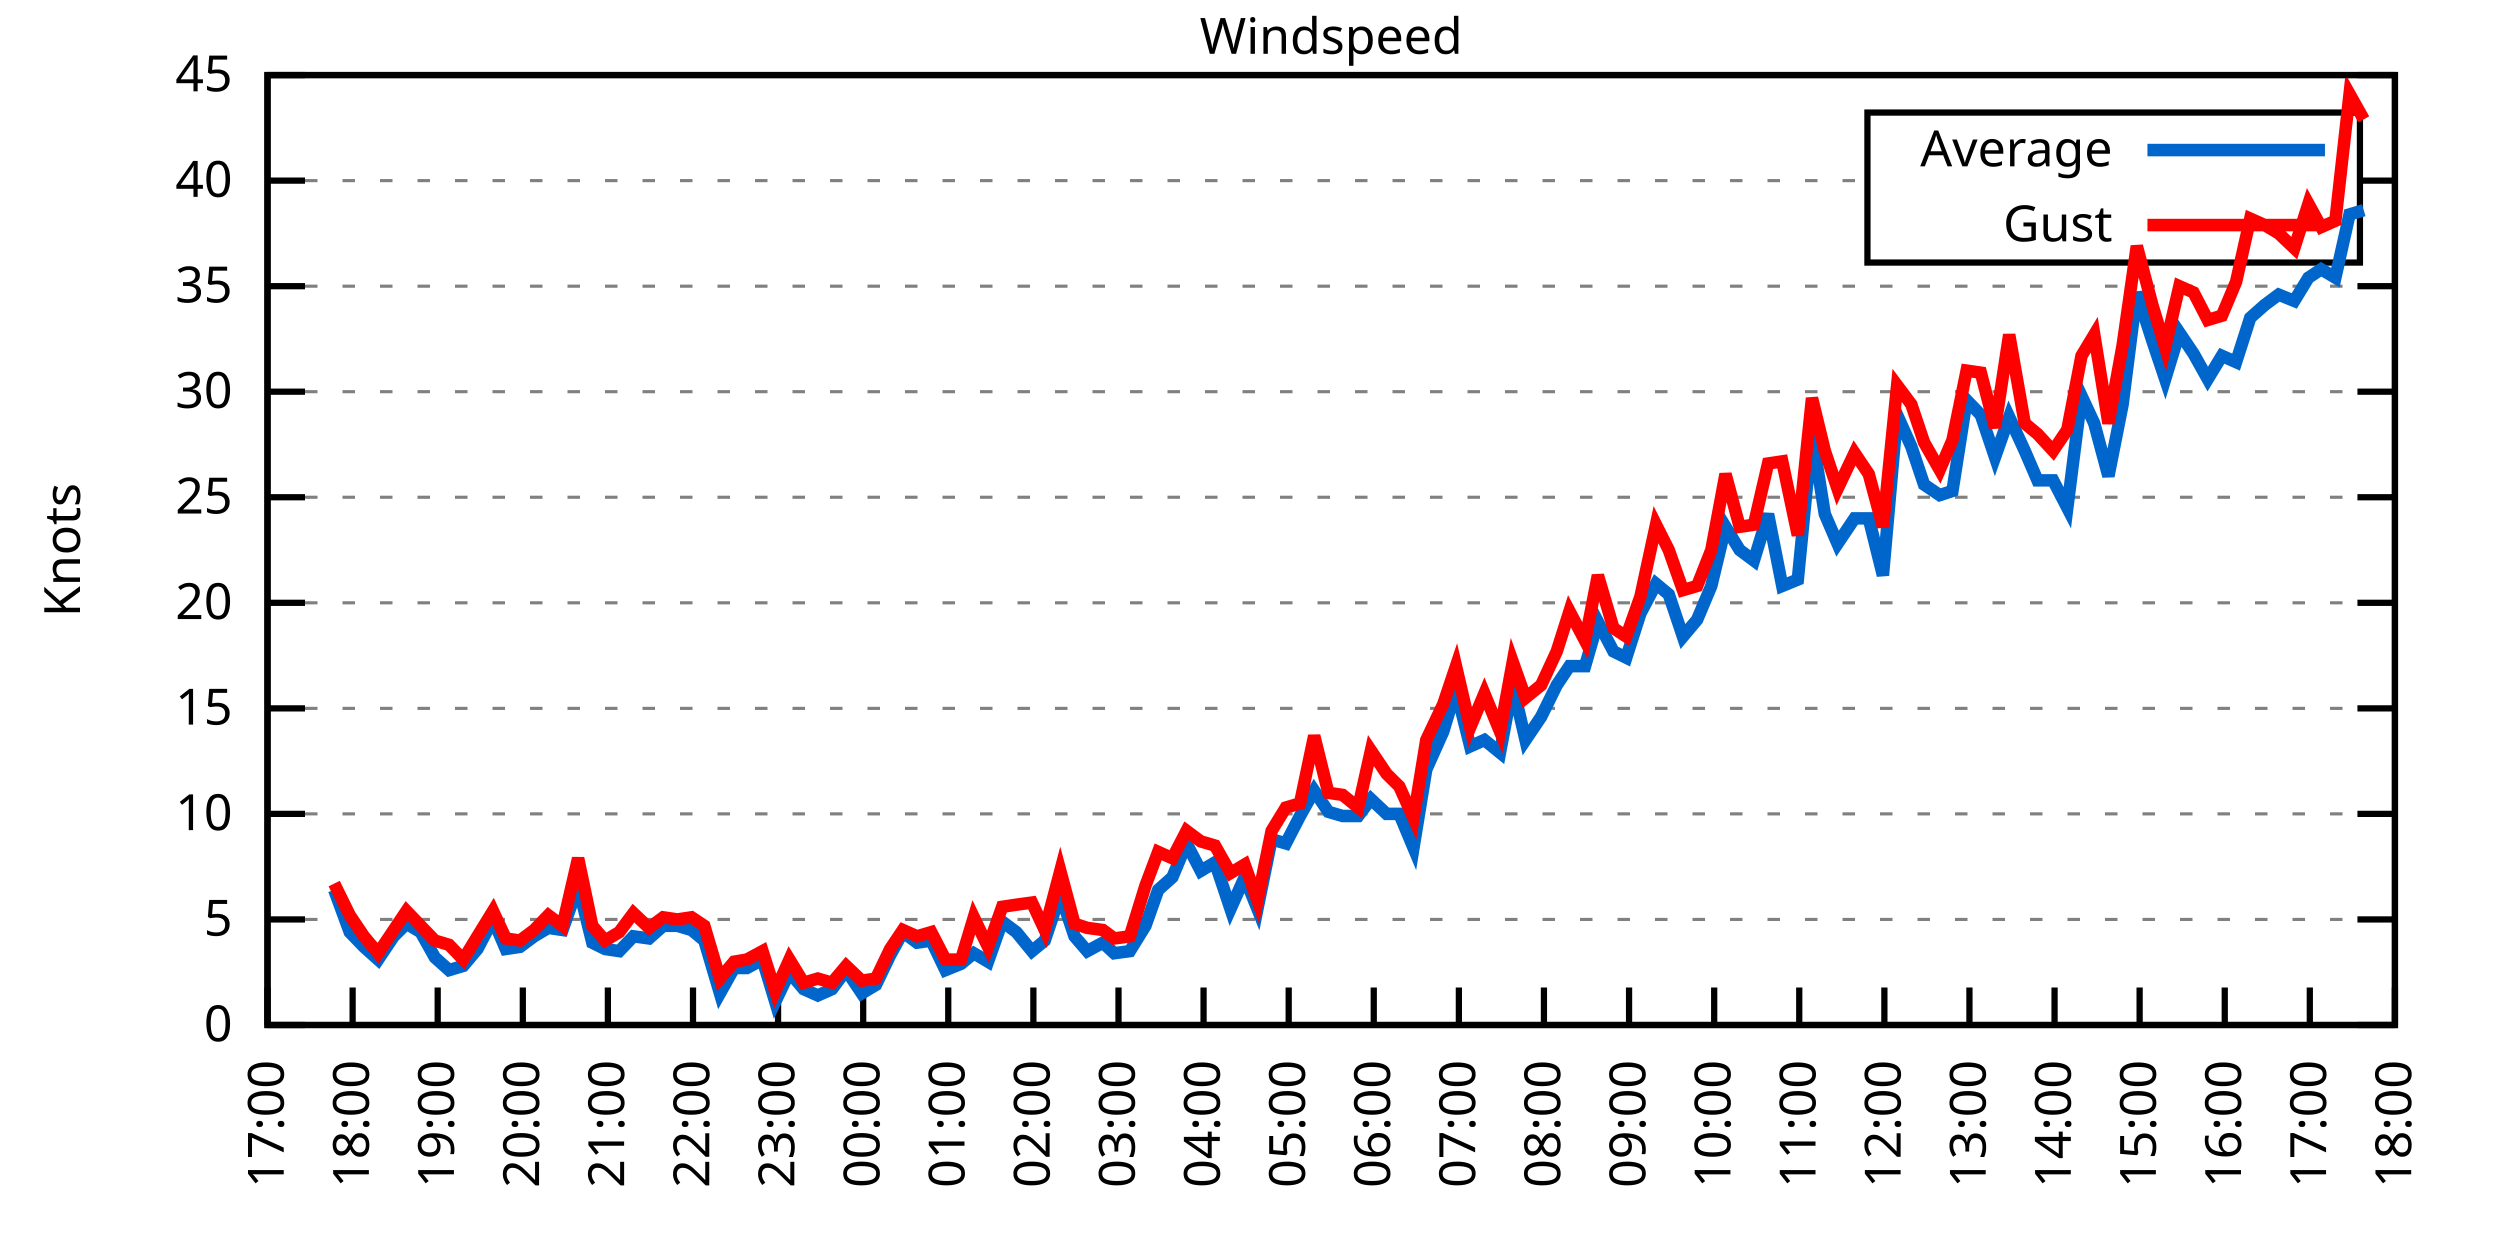
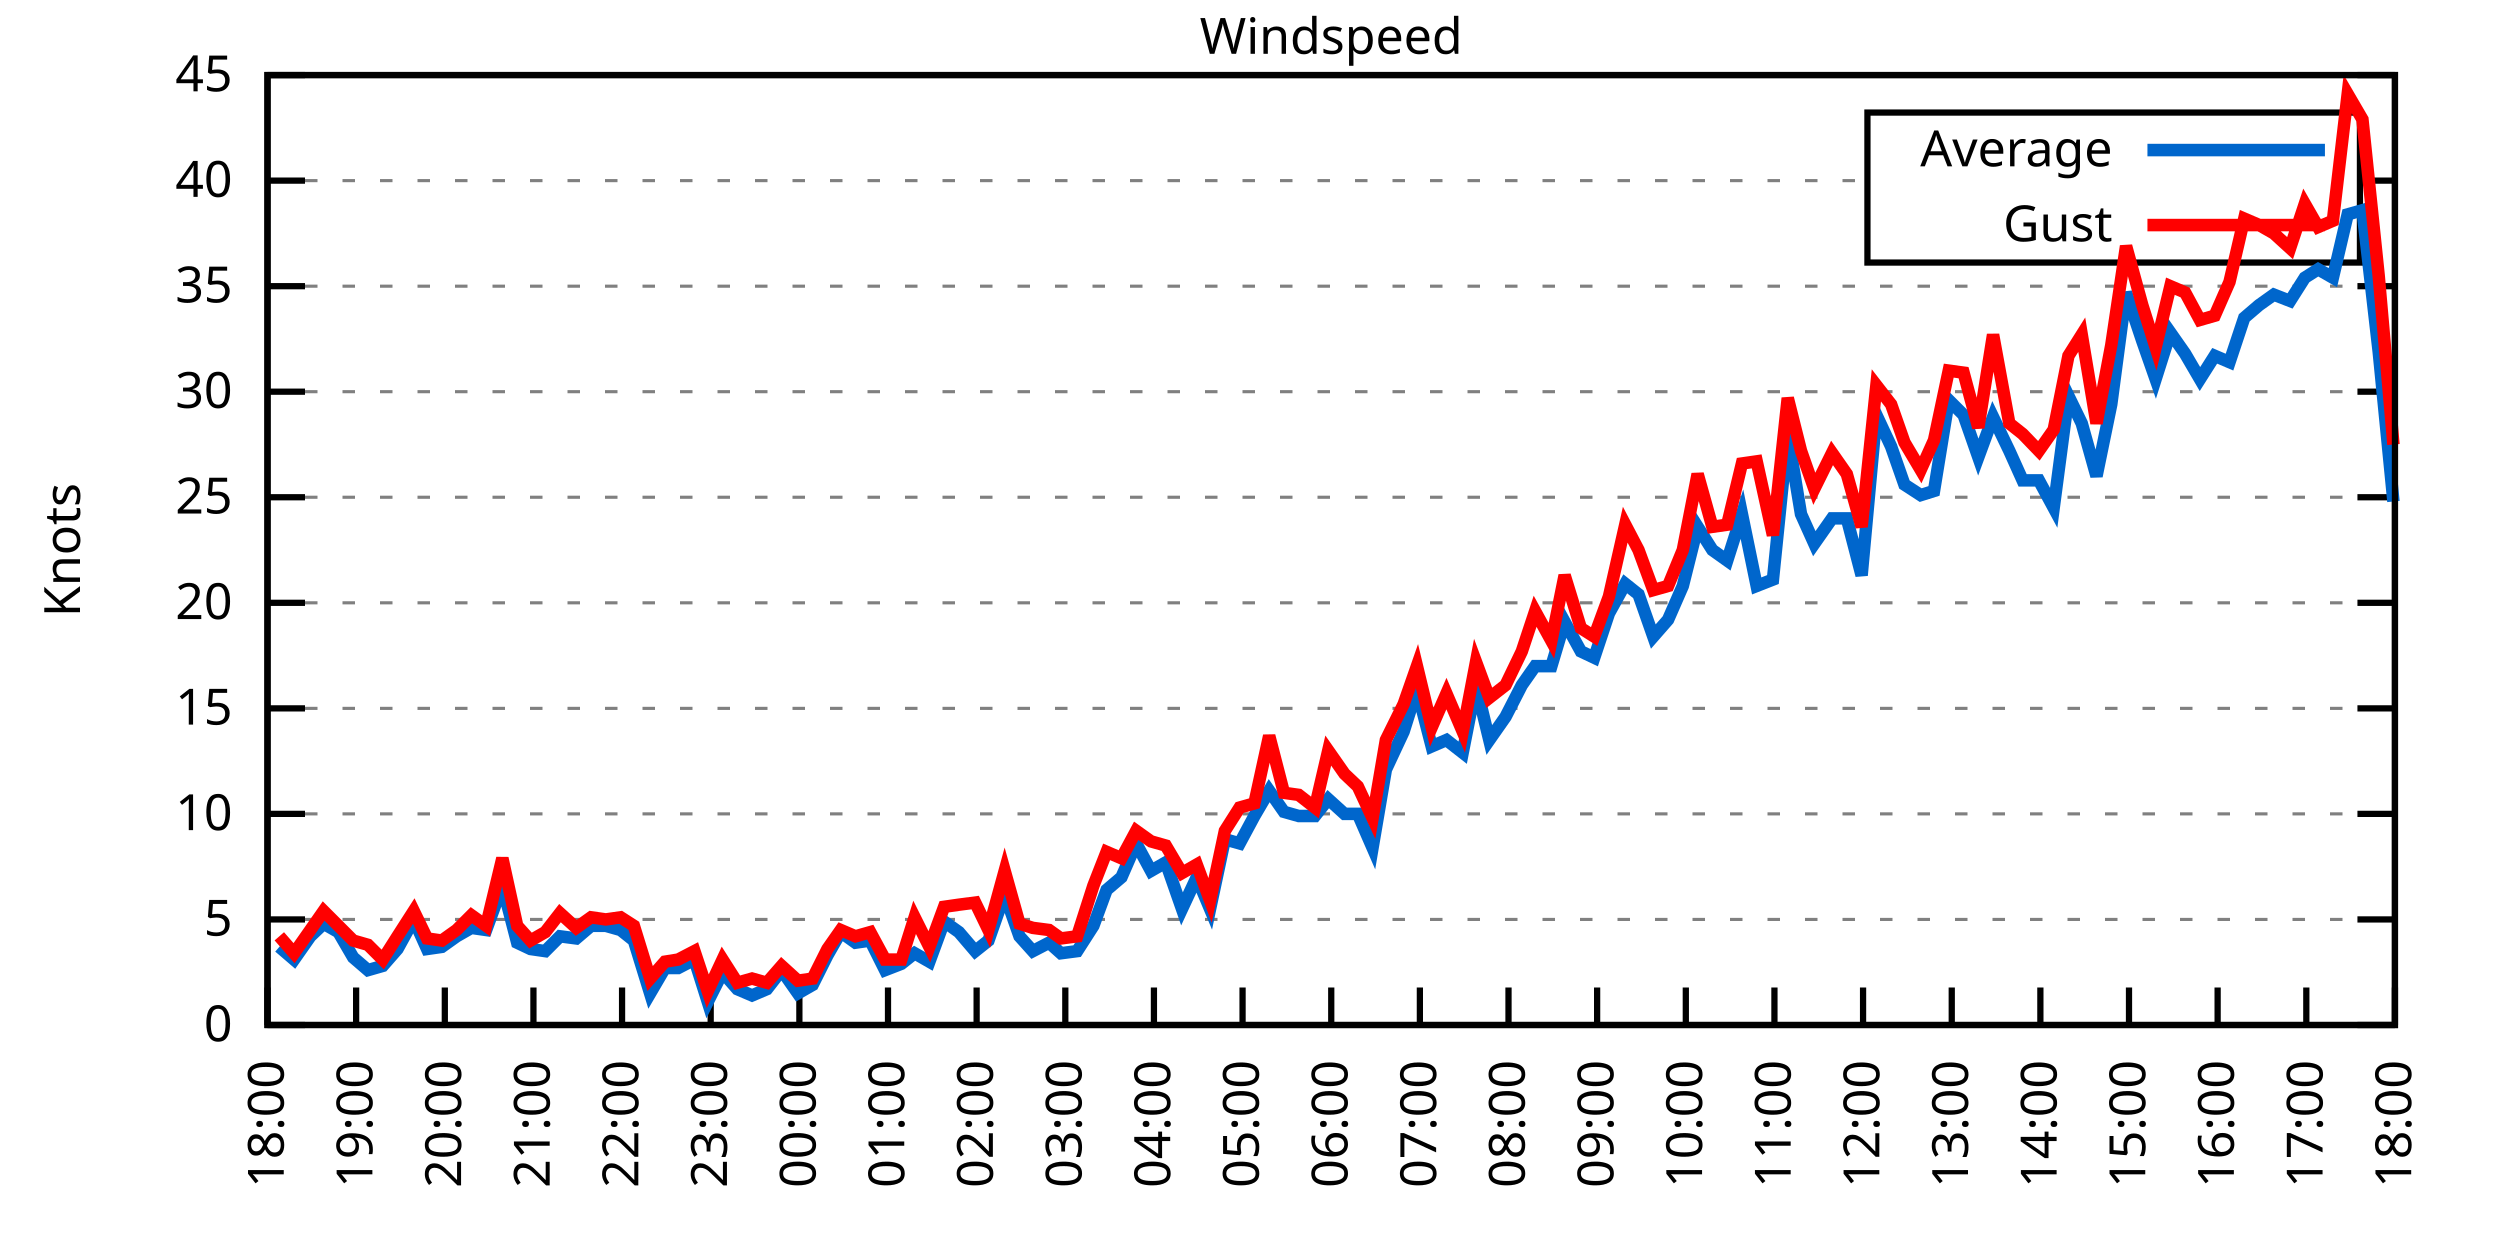
<svg xmlns="http://www.w3.org/2000/svg" xmlns:xlink="http://www.w3.org/1999/xlink" width="400" height="200" viewBox="0 0 400 200">
  <g id="gnuplot_canvas">
    <rect x="0" y="0" width="400" height="200" fill="none" />
    <defs>
      <circle id="gpDot" r="0.5" stroke-width="0.5" stroke="currentColor" />
      <path id="gpPt0" stroke-width="0.333" stroke="currentColor" d="M-1,0 h2 M0,-1 v2" />
      <path id="gpPt1" stroke-width="0.333" stroke="currentColor" d="M-1,-1 L1,1 M1,-1 L-1,1" />
      <path id="gpPt2" stroke-width="0.333" stroke="currentColor" d="M-1,0 L1,0 M0,-1 L0,1 M-1,-1 L1,1 M-1,1 L1,-1" />
      <rect id="gpPt3" stroke-width="0.333" stroke="currentColor" x="-1" y="-1" width="2" height="2" />
      <rect id="gpPt4" stroke-width="0.333" stroke="currentColor" fill="currentColor" x="-1" y="-1" width="2" height="2" />
      <circle id="gpPt5" stroke-width="0.333" stroke="currentColor" cx="0" cy="0" r="1" />
      <use xlink:href="#gpPt5" id="gpPt6" fill="currentColor" stroke="none" />
      <path id="gpPt7" stroke-width="0.333" stroke="currentColor" d="M0,-1.33 L-1.33,0.67 L1.33,0.67 z" />
      <use xlink:href="#gpPt7" id="gpPt8" fill="currentColor" stroke="none" />
      <use xlink:href="#gpPt7" id="gpPt9" stroke="currentColor" transform="rotate(180)" />
      <use xlink:href="#gpPt9" id="gpPt10" fill="currentColor" stroke="none" />
      <use xlink:href="#gpPt3" id="gpPt11" stroke="currentColor" transform="rotate(45)" />
      <use xlink:href="#gpPt11" id="gpPt12" fill="currentColor" stroke="none" />
      <path id="gpPt13" stroke-width="0.333" stroke="currentColor" d="M0,1.330 L1.265,0.411 L0.782,-1.067 L-0.782,-1.076 L-1.265,0.411 z" />
      <use xlink:href="#gpPt13" id="gpPt14" fill="currentColor" stroke="none" />
      <filter id="textbox" filterUnits="objectBoundingBox" x="0" y="0" height="1" width="1">
        <feFlood flood-color="white" flood-opacity="1" result="bgnd" />
        <feComposite in="SourceGraphic" in2="bgnd" operator="atop" />
      </filter>
      <filter id="greybox" filterUnits="objectBoundingBox" x="0" y="0" height="1" width="1">
        <feFlood flood-color="lightgrey" flood-opacity="1" result="grey" />
        <feComposite in="SourceGraphic" in2="grey" operator="atop" />
      </filter>
    </defs>
    <g fill="none" color="white" stroke="currentColor" stroke-width="1.00" stroke-linecap="butt" stroke-linejoin="miter">
</g>
    <g fill="none" color="black" stroke="currentColor" stroke-width="1.00" stroke-linecap="butt" stroke-linejoin="miter">
      <g stroke="none" shape-rendering="crispEdges">
        <polygon fill="rgb(255, 255, 255)" points="42.80,164.00 383.18,164.00 383.18,12.02 42.80,12.02 " />
      </g>
    </g>
    <g fill="none" color="black" stroke="currentColor" stroke-width="1.00" stroke-linecap="butt" stroke-linejoin="miter">
</g>
    <g fill="none" color="black" stroke="black" stroke-width="0.50" stroke-linecap="butt" stroke-linejoin="miter">
</g>
    <g fill="none" color="gray" stroke="currentColor" stroke-width="0.50" stroke-linecap="butt" stroke-linejoin="miter">
      <path stroke="gray" stroke-dasharray="2,4" class="gridline" d="M42.80,164.00 L383.19,164.00  " />
    </g>
    <g fill="none" color="gray" stroke="gray" stroke-width="1.00" stroke-linecap="butt" stroke-linejoin="miter">
</g>
    <g fill="none" color="black" stroke="currentColor" stroke-width="1.00" stroke-linecap="butt" stroke-linejoin="miter">
      <path stroke="black" d="M42.80,164.00 L48.80,164.00 M383.19,164.00 L377.19,164.00  " />
      <g transform="translate(37.20,166.60)" stroke="none" fill="black" font-family="Sans" font-size="8.00" text-anchor="end">
        <text>
          <tspan font-family="Sans"> 0</tspan>
        </text>
      </g>
    </g>
    <g fill="none" color="black" stroke="currentColor" stroke-width="1.00" stroke-linecap="butt" stroke-linejoin="miter">
</g>
    <g fill="none" color="black" stroke="black" stroke-width="0.50" stroke-linecap="butt" stroke-linejoin="miter">
</g>
    <g fill="none" color="gray" stroke="currentColor" stroke-width="0.50" stroke-linecap="butt" stroke-linejoin="miter">
      <path stroke="gray" stroke-dasharray="2,4" class="gridline" d="M42.80,147.11 L383.19,147.11  " />
    </g>
    <g fill="none" color="gray" stroke="gray" stroke-width="1.00" stroke-linecap="butt" stroke-linejoin="miter">
</g>
    <g fill="none" color="black" stroke="currentColor" stroke-width="1.00" stroke-linecap="butt" stroke-linejoin="miter">
      <path stroke="black" d="M42.80,147.11 L48.80,147.11 M383.19,147.11 L377.19,147.11  " />
      <g transform="translate(37.20,149.71)" stroke="none" fill="black" font-family="Sans" font-size="8.00" text-anchor="end">
        <text>
          <tspan font-family="Sans"> 5</tspan>
        </text>
      </g>
    </g>
    <g fill="none" color="black" stroke="currentColor" stroke-width="1.00" stroke-linecap="butt" stroke-linejoin="miter">
</g>
    <g fill="none" color="black" stroke="black" stroke-width="0.50" stroke-linecap="butt" stroke-linejoin="miter">
</g>
    <g fill="none" color="gray" stroke="currentColor" stroke-width="0.50" stroke-linecap="butt" stroke-linejoin="miter">
      <path stroke="gray" stroke-dasharray="2,4" class="gridline" d="M42.80,130.22 L383.19,130.22  " />
    </g>
    <g fill="none" color="gray" stroke="gray" stroke-width="1.00" stroke-linecap="butt" stroke-linejoin="miter">
</g>
    <g fill="none" color="black" stroke="currentColor" stroke-width="1.00" stroke-linecap="butt" stroke-linejoin="miter">
      <path stroke="black" d="M42.80,130.22 L48.80,130.22 M383.19,130.22 L377.19,130.22  " />
      <g transform="translate(37.20,132.82)" stroke="none" fill="black" font-family="Sans" font-size="8.00" text-anchor="end">
        <text>
          <tspan font-family="Sans"> 10</tspan>
        </text>
      </g>
    </g>
    <g fill="none" color="black" stroke="currentColor" stroke-width="1.00" stroke-linecap="butt" stroke-linejoin="miter">
</g>
    <g fill="none" color="black" stroke="black" stroke-width="0.50" stroke-linecap="butt" stroke-linejoin="miter">
</g>
    <g fill="none" color="gray" stroke="currentColor" stroke-width="0.50" stroke-linecap="butt" stroke-linejoin="miter">
      <path stroke="gray" stroke-dasharray="2,4" class="gridline" d="M42.80,113.34 L383.19,113.34  " />
    </g>
    <g fill="none" color="gray" stroke="gray" stroke-width="1.00" stroke-linecap="butt" stroke-linejoin="miter">
</g>
    <g fill="none" color="black" stroke="currentColor" stroke-width="1.00" stroke-linecap="butt" stroke-linejoin="miter">
      <path stroke="black" d="M42.80,113.34 L48.80,113.34 M383.19,113.34 L377.19,113.34  " />
      <g transform="translate(37.20,115.94)" stroke="none" fill="black" font-family="Sans" font-size="8.00" text-anchor="end">
        <text>
          <tspan font-family="Sans"> 15</tspan>
        </text>
      </g>
    </g>
    <g fill="none" color="black" stroke="currentColor" stroke-width="1.00" stroke-linecap="butt" stroke-linejoin="miter">
</g>
    <g fill="none" color="black" stroke="black" stroke-width="0.50" stroke-linecap="butt" stroke-linejoin="miter">
</g>
    <g fill="none" color="gray" stroke="currentColor" stroke-width="0.50" stroke-linecap="butt" stroke-linejoin="miter">
      <path stroke="gray" stroke-dasharray="2,4" class="gridline" d="M42.80,96.45 L383.19,96.45  " />
    </g>
    <g fill="none" color="gray" stroke="gray" stroke-width="1.00" stroke-linecap="butt" stroke-linejoin="miter">
</g>
    <g fill="none" color="black" stroke="currentColor" stroke-width="1.00" stroke-linecap="butt" stroke-linejoin="miter">
      <path stroke="black" d="M42.80,96.45 L48.80,96.45 M383.19,96.45 L377.19,96.45  " />
      <g transform="translate(37.20,99.05)" stroke="none" fill="black" font-family="Sans" font-size="8.00" text-anchor="end">
        <text>
          <tspan font-family="Sans"> 20</tspan>
        </text>
      </g>
    </g>
    <g fill="none" color="black" stroke="currentColor" stroke-width="1.00" stroke-linecap="butt" stroke-linejoin="miter">
</g>
    <g fill="none" color="black" stroke="black" stroke-width="0.50" stroke-linecap="butt" stroke-linejoin="miter">
</g>
    <g fill="none" color="gray" stroke="currentColor" stroke-width="0.50" stroke-linecap="butt" stroke-linejoin="miter">
      <path stroke="gray" stroke-dasharray="2,4" class="gridline" d="M42.80,79.56 L383.19,79.56  " />
    </g>
    <g fill="none" color="gray" stroke="gray" stroke-width="1.00" stroke-linecap="butt" stroke-linejoin="miter">
</g>
    <g fill="none" color="black" stroke="currentColor" stroke-width="1.00" stroke-linecap="butt" stroke-linejoin="miter">
      <path stroke="black" d="M42.80,79.56 L48.80,79.56 M383.19,79.56 L377.19,79.56  " />
      <g transform="translate(37.20,82.16)" stroke="none" fill="black" font-family="Sans" font-size="8.00" text-anchor="end">
        <text>
          <tspan font-family="Sans"> 25</tspan>
        </text>
      </g>
    </g>
    <g fill="none" color="black" stroke="currentColor" stroke-width="1.00" stroke-linecap="butt" stroke-linejoin="miter">
</g>
    <g fill="none" color="black" stroke="black" stroke-width="0.50" stroke-linecap="butt" stroke-linejoin="miter">
</g>
    <g fill="none" color="gray" stroke="currentColor" stroke-width="0.50" stroke-linecap="butt" stroke-linejoin="miter">
      <path stroke="gray" stroke-dasharray="2,4" class="gridline" d="M42.80,62.67 L383.19,62.67  " />
    </g>
    <g fill="none" color="gray" stroke="gray" stroke-width="1.00" stroke-linecap="butt" stroke-linejoin="miter">
</g>
    <g fill="none" color="black" stroke="currentColor" stroke-width="1.00" stroke-linecap="butt" stroke-linejoin="miter">
      <path stroke="black" d="M42.80,62.67 L48.80,62.67 M383.19,62.67 L377.19,62.67  " />
      <g transform="translate(37.20,65.27)" stroke="none" fill="black" font-family="Sans" font-size="8.00" text-anchor="end">
        <text>
          <tspan font-family="Sans"> 30</tspan>
        </text>
      </g>
    </g>
    <g fill="none" color="black" stroke="currentColor" stroke-width="1.00" stroke-linecap="butt" stroke-linejoin="miter">
</g>
    <g fill="none" color="black" stroke="black" stroke-width="0.50" stroke-linecap="butt" stroke-linejoin="miter">
</g>
    <g fill="none" color="gray" stroke="currentColor" stroke-width="0.50" stroke-linecap="butt" stroke-linejoin="miter">
      <path stroke="gray" stroke-dasharray="2,4" class="gridline" d="M42.80,45.79 L383.19,45.79  " />
    </g>
    <g fill="none" color="gray" stroke="gray" stroke-width="1.00" stroke-linecap="butt" stroke-linejoin="miter">
</g>
    <g fill="none" color="black" stroke="currentColor" stroke-width="1.00" stroke-linecap="butt" stroke-linejoin="miter">
      <path stroke="black" d="M42.80,45.79 L48.80,45.79 M383.19,45.79 L377.19,45.79  " />
      <g transform="translate(37.20,48.39)" stroke="none" fill="black" font-family="Sans" font-size="8.00" text-anchor="end">
        <text>
          <tspan font-family="Sans"> 35</tspan>
        </text>
      </g>
    </g>
    <g fill="none" color="black" stroke="currentColor" stroke-width="1.00" stroke-linecap="butt" stroke-linejoin="miter">
</g>
    <g fill="none" color="black" stroke="black" stroke-width="0.50" stroke-linecap="butt" stroke-linejoin="miter">
</g>
    <g fill="none" color="gray" stroke="currentColor" stroke-width="0.50" stroke-linecap="butt" stroke-linejoin="miter">
      <path stroke="gray" stroke-dasharray="2,4" class="gridline" d="M42.80,28.90 L298.79,28.90 M377.59,28.90 L383.19,28.90  " />
    </g>
    <g fill="none" color="gray" stroke="gray" stroke-width="1.00" stroke-linecap="butt" stroke-linejoin="miter">
</g>
    <g fill="none" color="black" stroke="currentColor" stroke-width="1.00" stroke-linecap="butt" stroke-linejoin="miter">
      <path stroke="black" d="M42.80,28.90 L48.80,28.90 M383.19,28.90 L377.19,28.90  " />
      <g transform="translate(37.20,31.50)" stroke="none" fill="black" font-family="Sans" font-size="8.00" text-anchor="end">
        <text>
          <tspan font-family="Sans"> 40</tspan>
        </text>
      </g>
    </g>
    <g fill="none" color="black" stroke="currentColor" stroke-width="1.00" stroke-linecap="butt" stroke-linejoin="miter">
</g>
    <g fill="none" color="black" stroke="black" stroke-width="0.50" stroke-linecap="butt" stroke-linejoin="miter">
</g>
    <g fill="none" color="gray" stroke="currentColor" stroke-width="0.50" stroke-linecap="butt" stroke-linejoin="miter">
      <path stroke="gray" stroke-dasharray="2,4" class="gridline" d="M42.80,12.01 L383.19,12.01  " />
    </g>
    <g fill="none" color="gray" stroke="gray" stroke-width="1.00" stroke-linecap="butt" stroke-linejoin="miter">
</g>
    <g fill="none" color="black" stroke="currentColor" stroke-width="1.00" stroke-linecap="butt" stroke-linejoin="miter">
      <path stroke="black" d="M42.80,12.01 L48.80,12.01 M383.19,12.01 L377.19,12.01  " />
      <g transform="translate(37.20,14.61)" stroke="none" fill="black" font-family="Sans" font-size="8.00" text-anchor="end">
        <text>
          <tspan font-family="Sans"> 45</tspan>
        </text>
      </g>
    </g>
    <g fill="none" color="black" stroke="currentColor" stroke-width="1.00" stroke-linecap="butt" stroke-linejoin="miter">
      <path stroke="black" d="M42.80,164.00 L42.80,158.00  " />
      <g transform="translate(45.40,169.60) rotate(270.00)" stroke="none" fill="black" font-family="Sans" font-size="8.00" text-anchor="end">
        <text>
-           <tspan font-family="Sans">17:00</tspan>
-         </text>
-       </g>
-     </g>
-     <g fill="none" color="black" stroke="currentColor" stroke-width="1.00" stroke-linecap="butt" stroke-linejoin="miter">
-       <path stroke="black" d="M56.42,164.00 L56.42,158.00  " />
-       <g transform="translate(59.02,169.60) rotate(270.00)" stroke="none" fill="black" font-family="Sans" font-size="8.00" text-anchor="end">
-         <text>
          <tspan font-family="Sans">18:00</tspan>
        </text>
      </g>
    </g>
    <g fill="none" color="black" stroke="currentColor" stroke-width="1.00" stroke-linecap="butt" stroke-linejoin="miter">
-       <path stroke="black" d="M70.03,164.00 L70.03,158.00  " />
-       <g transform="translate(72.63,169.60) rotate(270.00)" stroke="none" fill="black" font-family="Sans" font-size="8.00" text-anchor="end">
+       <path stroke="black" d="M56.98,164.00 L56.98,158.00  " />
+       <g transform="translate(59.58,169.60) rotate(270.00)" stroke="none" fill="black" font-family="Sans" font-size="8.00" text-anchor="end">
        <text>
          <tspan font-family="Sans">19:00</tspan>
        </text>
      </g>
    </g>
    <g fill="none" color="black" stroke="currentColor" stroke-width="1.00" stroke-linecap="butt" stroke-linejoin="miter">
-       <path stroke="black" d="M83.65,164.00 L83.65,158.00  " />
-       <g transform="translate(86.25,169.60) rotate(270.00)" stroke="none" fill="black" font-family="Sans" font-size="8.00" text-anchor="end">
+       <path stroke="black" d="M71.17,164.00 L71.17,158.00  " />
+       <g transform="translate(73.77,169.60) rotate(270.00)" stroke="none" fill="black" font-family="Sans" font-size="8.00" text-anchor="end">
        <text>
          <tspan font-family="Sans">20:00</tspan>
        </text>
      </g>
    </g>
    <g fill="none" color="black" stroke="currentColor" stroke-width="1.00" stroke-linecap="butt" stroke-linejoin="miter">
-       <path stroke="black" d="M97.26,164.00 L97.26,158.00  " />
-       <g transform="translate(99.86,169.60) rotate(270.00)" stroke="none" fill="black" font-family="Sans" font-size="8.00" text-anchor="end">
+       <path stroke="black" d="M85.35,164.00 L85.35,158.00  " />
+       <g transform="translate(87.95,169.60) rotate(270.00)" stroke="none" fill="black" font-family="Sans" font-size="8.00" text-anchor="end">
        <text>
          <tspan font-family="Sans">21:00</tspan>
        </text>
      </g>
    </g>
    <g fill="none" color="black" stroke="currentColor" stroke-width="1.00" stroke-linecap="butt" stroke-linejoin="miter">
-       <path stroke="black" d="M110.88,164.00 L110.88,158.00  " />
-       <g transform="translate(113.48,169.60) rotate(270.00)" stroke="none" fill="black" font-family="Sans" font-size="8.00" text-anchor="end">
+       <path stroke="black" d="M99.53,164.00 L99.53,158.00  " />
+       <g transform="translate(102.13,169.60) rotate(270.00)" stroke="none" fill="black" font-family="Sans" font-size="8.00" text-anchor="end">
        <text>
          <tspan font-family="Sans">22:00</tspan>
        </text>
      </g>
    </g>
    <g fill="none" color="black" stroke="currentColor" stroke-width="1.00" stroke-linecap="butt" stroke-linejoin="miter">
-       <path stroke="black" d="M124.49,164.00 L124.49,158.00  " />
-       <g transform="translate(127.09,169.60) rotate(270.00)" stroke="none" fill="black" font-family="Sans" font-size="8.00" text-anchor="end">
+       <path stroke="black" d="M113.71,164.00 L113.71,158.00  " />
+       <g transform="translate(116.31,169.60) rotate(270.00)" stroke="none" fill="black" font-family="Sans" font-size="8.00" text-anchor="end">
        <text>
          <tspan font-family="Sans">23:00</tspan>
        </text>
      </g>
    </g>
    <g fill="none" color="black" stroke="currentColor" stroke-width="1.00" stroke-linecap="butt" stroke-linejoin="miter">
-       <path stroke="black" d="M138.11,164.00 L138.11,158.00  " />
-       <g transform="translate(140.71,169.60) rotate(270.00)" stroke="none" fill="black" font-family="Sans" font-size="8.00" text-anchor="end">
+       <path stroke="black" d="M127.90,164.00 L127.90,158.00  " />
+       <g transform="translate(130.50,169.60) rotate(270.00)" stroke="none" fill="black" font-family="Sans" font-size="8.00" text-anchor="end">
        <text>
          <tspan font-family="Sans">00:00</tspan>
        </text>
      </g>
    </g>
    <g fill="none" color="black" stroke="currentColor" stroke-width="1.00" stroke-linecap="butt" stroke-linejoin="miter">
-       <path stroke="black" d="M151.72,164.00 L151.72,158.00  " />
-       <g transform="translate(154.32,169.60) rotate(270.00)" stroke="none" fill="black" font-family="Sans" font-size="8.00" text-anchor="end">
+       <path stroke="black" d="M142.08,164.00 L142.08,158.00  " />
+       <g transform="translate(144.68,169.60) rotate(270.00)" stroke="none" fill="black" font-family="Sans" font-size="8.00" text-anchor="end">
        <text>
          <tspan font-family="Sans">01:00</tspan>
        </text>
      </g>
    </g>
    <g fill="none" color="black" stroke="currentColor" stroke-width="1.00" stroke-linecap="butt" stroke-linejoin="miter">
-       <path stroke="black" d="M165.34,164.00 L165.34,158.00  " />
-       <g transform="translate(167.94,169.60) rotate(270.00)" stroke="none" fill="black" font-family="Sans" font-size="8.00" text-anchor="end">
+       <path stroke="black" d="M156.26,164.00 L156.26,158.00  " />
+       <g transform="translate(158.86,169.60) rotate(270.00)" stroke="none" fill="black" font-family="Sans" font-size="8.00" text-anchor="end">
        <text>
          <tspan font-family="Sans">02:00</tspan>
        </text>
      </g>
    </g>
    <g fill="none" color="black" stroke="currentColor" stroke-width="1.00" stroke-linecap="butt" stroke-linejoin="miter">
-       <path stroke="black" d="M178.96,164.00 L178.96,158.00  " />
-       <g transform="translate(181.56,169.60) rotate(270.00)" stroke="none" fill="black" font-family="Sans" font-size="8.00" text-anchor="end">
+       <path stroke="black" d="M170.45,164.00 L170.45,158.00  " />
+       <g transform="translate(173.05,169.60) rotate(270.00)" stroke="none" fill="black" font-family="Sans" font-size="8.00" text-anchor="end">
        <text>
          <tspan font-family="Sans">03:00</tspan>
        </text>
      </g>
    </g>
    <g fill="none" color="black" stroke="currentColor" stroke-width="1.00" stroke-linecap="butt" stroke-linejoin="miter">
-       <path stroke="black" d="M192.57,164.00 L192.57,158.00  " />
-       <g transform="translate(195.17,169.60) rotate(270.00)" stroke="none" fill="black" font-family="Sans" font-size="8.00" text-anchor="end">
+       <path stroke="black" d="M184.63,164.00 L184.63,158.00  " />
+       <g transform="translate(187.23,169.60) rotate(270.00)" stroke="none" fill="black" font-family="Sans" font-size="8.00" text-anchor="end">
        <text>
          <tspan font-family="Sans">04:00</tspan>
        </text>
      </g>
    </g>
    <g fill="none" color="black" stroke="currentColor" stroke-width="1.00" stroke-linecap="butt" stroke-linejoin="miter">
-       <path stroke="black" d="M206.19,164.00 L206.19,158.00  " />
-       <g transform="translate(208.79,169.60) rotate(270.00)" stroke="none" fill="black" font-family="Sans" font-size="8.00" text-anchor="end">
+       <path stroke="black" d="M198.81,164.00 L198.81,158.00  " />
+       <g transform="translate(201.41,169.60) rotate(270.00)" stroke="none" fill="black" font-family="Sans" font-size="8.00" text-anchor="end">
        <text>
          <tspan font-family="Sans">05:00</tspan>
        </text>
      </g>
    </g>
    <g fill="none" color="black" stroke="currentColor" stroke-width="1.00" stroke-linecap="butt" stroke-linejoin="miter">
-       <path stroke="black" d="M219.80,164.00 L219.80,158.00  " />
-       <g transform="translate(222.40,169.60) rotate(270.00)" stroke="none" fill="black" font-family="Sans" font-size="8.00" text-anchor="end">
+       <path stroke="black" d="M213.00,164.00 L213.00,158.00  " />
+       <g transform="translate(215.60,169.60) rotate(270.00)" stroke="none" fill="black" font-family="Sans" font-size="8.00" text-anchor="end">
        <text>
          <tspan font-family="Sans">06:00</tspan>
        </text>
      </g>
    </g>
    <g fill="none" color="black" stroke="currentColor" stroke-width="1.00" stroke-linecap="butt" stroke-linejoin="miter">
-       <path stroke="black" d="M233.42,164.00 L233.42,158.00  " />
-       <g transform="translate(236.02,169.60) rotate(270.00)" stroke="none" fill="black" font-family="Sans" font-size="8.00" text-anchor="end">
+       <path stroke="black" d="M227.18,164.00 L227.18,158.00  " />
+       <g transform="translate(229.78,169.60) rotate(270.00)" stroke="none" fill="black" font-family="Sans" font-size="8.00" text-anchor="end">
        <text>
          <tspan font-family="Sans">07:00</tspan>
        </text>
      </g>
    </g>
    <g fill="none" color="black" stroke="currentColor" stroke-width="1.00" stroke-linecap="butt" stroke-linejoin="miter">
-       <path stroke="black" d="M247.03,164.00 L247.03,158.00  " />
-       <g transform="translate(249.63,169.60) rotate(270.00)" stroke="none" fill="black" font-family="Sans" font-size="8.00" text-anchor="end">
+       <path stroke="black" d="M241.36,164.00 L241.36,158.00  " />
+       <g transform="translate(243.96,169.60) rotate(270.00)" stroke="none" fill="black" font-family="Sans" font-size="8.00" text-anchor="end">
        <text>
          <tspan font-family="Sans">08:00</tspan>
        </text>
      </g>
    </g>
    <g fill="none" color="black" stroke="currentColor" stroke-width="1.00" stroke-linecap="butt" stroke-linejoin="miter">
-       <path stroke="black" d="M260.65,164.00 L260.65,158.00  " />
-       <g transform="translate(263.25,169.60) rotate(270.00)" stroke="none" fill="black" font-family="Sans" font-size="8.00" text-anchor="end">
+       <path stroke="black" d="M255.54,164.00 L255.54,158.00  " />
+       <g transform="translate(258.14,169.60) rotate(270.00)" stroke="none" fill="black" font-family="Sans" font-size="8.00" text-anchor="end">
        <text>
          <tspan font-family="Sans">09:00</tspan>
        </text>
      </g>
    </g>
    <g fill="none" color="black" stroke="currentColor" stroke-width="1.00" stroke-linecap="butt" stroke-linejoin="miter">
-       <path stroke="black" d="M274.27,164.00 L274.27,158.00  " />
-       <g transform="translate(276.87,169.60) rotate(270.00)" stroke="none" fill="black" font-family="Sans" font-size="8.00" text-anchor="end">
+       <path stroke="black" d="M269.73,164.00 L269.73,158.00  " />
+       <g transform="translate(272.33,169.60) rotate(270.00)" stroke="none" fill="black" font-family="Sans" font-size="8.00" text-anchor="end">
        <text>
          <tspan font-family="Sans">10:00</tspan>
        </text>
      </g>
    </g>
    <g fill="none" color="black" stroke="currentColor" stroke-width="1.00" stroke-linecap="butt" stroke-linejoin="miter">
-       <path stroke="black" d="M287.88,164.00 L287.88,158.00  " />
-       <g transform="translate(290.48,169.60) rotate(270.00)" stroke="none" fill="black" font-family="Sans" font-size="8.00" text-anchor="end">
+       <path stroke="black" d="M283.91,164.00 L283.91,158.00  " />
+       <g transform="translate(286.51,169.60) rotate(270.00)" stroke="none" fill="black" font-family="Sans" font-size="8.00" text-anchor="end">
        <text>
          <tspan font-family="Sans">11:00</tspan>
        </text>
      </g>
    </g>
    <g fill="none" color="black" stroke="currentColor" stroke-width="1.00" stroke-linecap="butt" stroke-linejoin="miter">
-       <path stroke="black" d="M301.50,164.00 L301.50,158.00  " />
-       <g transform="translate(304.10,169.60) rotate(270.00)" stroke="none" fill="black" font-family="Sans" font-size="8.00" text-anchor="end">
+       <path stroke="black" d="M298.09,164.00 L298.09,158.00  " />
+       <g transform="translate(300.69,169.60) rotate(270.00)" stroke="none" fill="black" font-family="Sans" font-size="8.00" text-anchor="end">
        <text>
          <tspan font-family="Sans">12:00</tspan>
        </text>
      </g>
    </g>
    <g fill="none" color="black" stroke="currentColor" stroke-width="1.00" stroke-linecap="butt" stroke-linejoin="miter">
-       <path stroke="black" d="M315.11,164.00 L315.11,158.00  " />
-       <g transform="translate(317.71,169.60) rotate(270.00)" stroke="none" fill="black" font-family="Sans" font-size="8.00" text-anchor="end">
+       <path stroke="black" d="M312.28,164.00 L312.28,158.00  " />
+       <g transform="translate(314.88,169.60) rotate(270.00)" stroke="none" fill="black" font-family="Sans" font-size="8.00" text-anchor="end">
        <text>
          <tspan font-family="Sans">13:00</tspan>
        </text>
      </g>
    </g>
    <g fill="none" color="black" stroke="currentColor" stroke-width="1.00" stroke-linecap="butt" stroke-linejoin="miter">
-       <path stroke="black" d="M328.73,164.00 L328.73,158.00  " />
-       <g transform="translate(331.33,169.60) rotate(270.00)" stroke="none" fill="black" font-family="Sans" font-size="8.00" text-anchor="end">
+       <path stroke="black" d="M326.46,164.00 L326.46,158.00  " />
+       <g transform="translate(329.06,169.60) rotate(270.00)" stroke="none" fill="black" font-family="Sans" font-size="8.00" text-anchor="end">
        <text>
          <tspan font-family="Sans">14:00</tspan>
        </text>
      </g>
    </g>
    <g fill="none" color="black" stroke="currentColor" stroke-width="1.00" stroke-linecap="butt" stroke-linejoin="miter">
-       <path stroke="black" d="M342.34,164.00 L342.34,158.00  " />
-       <g transform="translate(344.94,169.60) rotate(270.00)" stroke="none" fill="black" font-family="Sans" font-size="8.00" text-anchor="end">
+       <path stroke="black" d="M340.64,164.00 L340.64,158.00  " />
+       <g transform="translate(343.24,169.60) rotate(270.00)" stroke="none" fill="black" font-family="Sans" font-size="8.00" text-anchor="end">
        <text>
          <tspan font-family="Sans">15:00</tspan>
        </text>
      </g>
    </g>
    <g fill="none" color="black" stroke="currentColor" stroke-width="1.00" stroke-linecap="butt" stroke-linejoin="miter">
-       <path stroke="black" d="M355.96,164.00 L355.96,158.00  " />
-       <g transform="translate(358.56,169.60) rotate(270.00)" stroke="none" fill="black" font-family="Sans" font-size="8.00" text-anchor="end">
+       <path stroke="black" d="M354.82,164.00 L354.82,158.00  " />
+       <g transform="translate(357.42,169.60) rotate(270.00)" stroke="none" fill="black" font-family="Sans" font-size="8.00" text-anchor="end">
        <text>
          <tspan font-family="Sans">16:00</tspan>
        </text>
      </g>
    </g>
    <g fill="none" color="black" stroke="currentColor" stroke-width="1.00" stroke-linecap="butt" stroke-linejoin="miter">
-       <path stroke="black" d="M369.57,164.00 L369.57,158.00  " />
-       <g transform="translate(372.17,169.60) rotate(270.00)" stroke="none" fill="black" font-family="Sans" font-size="8.00" text-anchor="end">
+       <path stroke="black" d="M369.01,164.00 L369.01,158.00  " />
+       <g transform="translate(371.61,169.60) rotate(270.00)" stroke="none" fill="black" font-family="Sans" font-size="8.00" text-anchor="end">
        <text>
          <tspan font-family="Sans">17:00</tspan>
        </text>
      </g>
    </g>
    <g fill="none" color="black" stroke="currentColor" stroke-width="1.00" stroke-linecap="butt" stroke-linejoin="miter">
      <path stroke="black" d="M383.19,164.00 L383.19,158.00  " />
      <g transform="translate(385.79,169.60) rotate(270.00)" stroke="none" fill="black" font-family="Sans" font-size="8.00" text-anchor="end">
        <text>
          <tspan font-family="Sans">18:00</tspan>
        </text>
      </g>
    </g>
    <g fill="none" color="black" stroke="currentColor" stroke-width="1.00" stroke-linecap="butt" stroke-linejoin="miter">
</g>
    <g fill="none" color="black" stroke="currentColor" stroke-width="1.00" stroke-linecap="butt" stroke-linejoin="miter">
      <path stroke="black" d="M42.80,12.01 L42.80,164.00 L383.19,164.00 L383.19,12.01 L42.80,12.01 Z  " />
    </g>
    <g fill="none" color="black" stroke="currentColor" stroke-width="1.00" stroke-linecap="butt" stroke-linejoin="miter">
</g>
    <g fill="none" color="black" stroke="currentColor" stroke-width="1.00" stroke-linecap="butt" stroke-linejoin="miter">
      <path stroke="black" d="M298.79,42.01 L298.79,18.01 L377.59,18.01 L377.59,42.01 L298.79,42.01 Z  " />
    </g>
    <g id="Windspeed_plot_1">
      <g fill="none" color="white" stroke="black" stroke-width="2.00" stroke-linecap="butt" stroke-linejoin="miter">
</g>
      <g fill="none" color="black" stroke="currentColor" stroke-width="2.00" stroke-linecap="butt" stroke-linejoin="miter">
        <g transform="translate(337.99,26.61)" stroke="none" fill="black" font-family="Sans" font-size="8.00" text-anchor="end">
          <text>
            <tspan font-family="Sans">Average</tspan>
          </text>
        </g>
      </g>
      <g fill="none" color="black" stroke="currentColor" stroke-width="2.00" stroke-linecap="butt" stroke-linejoin="miter">
-         <path stroke="rgb(  0, 102, 204)" d="M343.59,24.01 L371.99,24.01 M53.47,142.38 L55.96,149.14 L58.23,151.50 L60.50,153.53 L63.00,149.81 L65.04,147.79   L67.31,149.14 L69.58,153.19 L71.85,155.22 L74.12,154.54 L76.39,151.84 L78.88,147.11 L80.92,151.84 L83.19,151.50   L85.46,149.81 L87.73,148.46 L90.00,148.80 L92.50,141.71 L94.77,150.83 L96.81,151.84 L99.08,152.18 L101.35,149.81   L103.84,150.15 L106.11,148.13 L108.38,148.13 L110.65,148.80 L112.69,150.49 L115.19,158.93 L117.46,154.88 L119.50,154.88   L122.00,153.53 L124.04,160.28 L126.31,155.56 L128.58,158.26 L130.85,159.27 L133.12,158.26 L135.39,155.22 L137.88,158.93   L140.15,157.58 L142.42,152.85 L144.46,149.14 L146.73,150.83 L149.00,150.49 L151.27,155.22 L153.77,154.21 L155.81,152.52   L158.08,153.87 L160.35,147.45 L162.62,149.14 L165.11,152.18 L167.16,150.49 L169.65,143.06 L171.92,149.81 L173.96,152.18   L176.46,150.83 L178.28,152.52 L180.77,152.18 L183.27,148.13 L185.31,142.38 L187.58,140.36 L189.85,134.95 L192.12,139.34   L194.39,137.99 L196.88,145.42 L199.15,140.36 L201.19,145.42 L203.46,134.28 L205.73,134.95 L208.00,130.56 L210.27,126.51   L212.54,129.89 L214.81,130.56 L217.31,130.56 L219.35,127.86 L221.85,130.22 L223.89,130.22 L226.16,135.63 L228.20,123.13   L230.92,117.05 L232.96,110.30 L235.23,119.42 L237.50,118.40 L240.00,120.43 L242.04,109.62 L244.08,118.40 L246.58,114.69   L249.08,109.62 L251.12,106.58 L253.61,106.58 L255.66,99.49 L258.15,104.22 L260.20,105.23 L262.47,98.14 L264.96,93.41   L267.00,95.10 L269.27,101.85 L271.54,99.15 L273.81,93.75 L276.08,84.29 L278.35,88.00 L280.62,89.69 L282.89,82.26   L285.16,93.75 L287.65,92.73 L289.92,69.43 L291.97,82.26 L294.01,86.99 L296.73,82.94 L299.00,82.94 L301.27,92.06   L303.54,66.39 L305.81,71.45 L307.85,77.53 L310.35,79.22 L312.39,78.55 L314.66,64.02 L316.93,66.39 L319.20,73.14   L321.47,66.73 L323.96,72.13 L326.00,76.86 L328.50,76.86 L330.77,81.25 L333.04,63.35 L335.08,67.74 L337.35,76.18   L339.62,64.70 L341.89,46.80 L344.39,54.57 L346.43,60.65 L348.70,53.22 L350.97,56.59 L353.24,60.65 L355.50,56.93   L357.77,57.94 L360.04,50.85 L362.31,48.83 L364.58,47.14 L367.08,48.15 L369.35,44.43 L371.39,43.08 L373.66,44.43   L375.93,34.30 L378.20,33.63  " />
+         <path stroke="rgb(  0, 102, 204)" d="M343.59,24.01 L371.99,24.01 M44.69,151.50 L47.05,153.53 L49.66,149.81 L51.78,147.79 L54.15,149.14 L56.51,153.19   L58.87,155.22 L61.24,154.54 L63.60,151.84 L66.20,147.11 L68.33,151.84 L70.69,151.50 L73.06,149.81 L75.42,148.46   L77.78,148.80 L80.38,141.71 L82.75,150.83 L84.88,151.84 L87.24,152.18 L89.60,149.81 L92.20,150.15 L94.57,148.13   L96.93,148.13 L99.30,148.80 L101.42,150.49 L104.02,158.93 L106.39,154.88 L108.51,154.88 L111.11,153.53 L113.24,160.28   L115.61,155.56 L117.97,158.26 L120.33,159.27 L122.70,158.26 L125.06,155.22 L127.66,158.93 L130.02,157.58 L132.39,152.85   L134.52,149.14 L136.88,150.83 L139.24,150.49 L141.61,155.22 L144.21,154.21 L146.34,152.52 L148.70,153.87 L151.06,147.45   L153.43,149.14 L156.03,152.18 L158.15,150.49 L160.75,143.06 L163.12,149.81 L165.25,152.18 L167.85,150.83 L169.74,152.52   L172.34,152.18 L174.94,148.13 L177.06,142.38 L179.43,140.36 L181.79,134.95 L184.16,139.34 L186.52,137.99 L189.12,145.42   L191.48,140.36 L193.61,145.42 L195.98,134.28 L198.34,134.95 L200.70,130.56 L203.07,126.51 L205.43,129.89 L207.79,130.56   L210.39,130.56 L212.52,127.86 L215.12,130.22 L217.25,130.22 L219.61,135.63 L221.74,123.13 L224.58,117.05 L226.71,110.30   L229.07,119.42 L231.43,118.40 L234.03,120.43 L236.16,109.62 L238.29,118.40 L240.89,114.69 L243.49,109.62 L245.62,106.58   L248.22,106.58 L250.34,99.49 L252.94,104.22 L255.07,105.23 L257.43,98.14 L260.04,93.41 L262.16,95.10 L264.53,101.85   L266.89,99.15 L269.25,93.75 L271.62,84.29 L273.98,88.00 L276.35,89.69 L278.71,82.26 L281.07,93.75 L283.67,92.73   L286.04,69.43 L288.16,82.26 L290.29,86.99 L293.13,82.94 L295.49,82.94 L297.86,92.06 L300.22,66.39 L302.58,71.45   L304.71,77.53 L307.31,79.22 L309.44,78.55 L311.80,64.02 L314.17,66.39 L316.53,73.14 L318.89,66.73 L321.49,72.13   L323.62,76.86 L326.22,76.86 L328.59,81.25 L330.95,63.35 L333.08,67.74 L335.44,76.18 L337.80,64.70 L340.17,46.80   L342.77,54.57 L344.90,60.65 L347.26,53.22 L349.62,56.59 L351.99,60.65 L354.35,56.93 L356.72,57.94 L359.08,50.85   L361.44,48.83 L363.81,47.14 L366.41,48.15 L368.77,44.43 L370.90,43.08 L373.26,44.43 L375.63,34.30 L377.99,33.63   L380.59,56.26 L382.95,80.24  " />
      </g>
    </g>
    <g id="Windspeed_plot_2">
      <g fill="none" color="black" stroke="currentColor" stroke-width="2.00" stroke-linecap="butt" stroke-linejoin="miter">
        <g transform="translate(337.99,38.61)" stroke="none" fill="black" font-family="Sans" font-size="8.00" text-anchor="end">
          <text>
            <tspan font-family="Sans">Gust</tspan>
          </text>
        </g>
      </g>
      <g fill="none" color="black" stroke="currentColor" stroke-width="2.00" stroke-linecap="butt" stroke-linejoin="miter">
-         <path stroke="rgb(255,   0,   0)" d="M343.59,36.01 L371.99,36.01 M53.47,141.37 L55.96,146.44 L58.23,149.81 L60.50,152.52 L63.00,148.80 L65.04,145.76   L67.31,148.13 L69.58,150.49 L71.85,151.17 L74.12,153.53 L76.39,149.81 L78.88,145.76 L80.92,150.15 L83.19,150.49   L85.46,148.80 L87.73,146.44 L90.00,148.13 L92.50,137.32 L94.77,148.13 L96.81,150.49 L99.08,149.14 L101.35,146.10   L103.84,148.46 L106.11,146.77 L108.38,147.11 L110.65,146.77 L112.69,148.13 L115.19,156.57 L117.46,153.87 L119.50,153.53   L122.00,152.18 L124.04,158.60 L126.31,153.53 L128.58,157.24 L130.85,156.57 L133.12,157.24 L135.39,154.54 L137.88,156.91   L140.15,156.57 L142.42,151.84 L144.46,148.80 L146.73,149.81 L149.00,149.14 L151.27,153.53 L153.77,153.53 L155.81,146.77   L158.08,151.50 L160.35,145.09 L162.62,144.75 L165.11,144.41 L167.16,148.80 L169.65,139.34 L171.92,147.79 L173.96,148.46   L176.46,148.80 L178.28,150.15 L180.77,149.81 L183.27,141.71 L185.31,136.30 L187.58,137.32 L189.85,132.93 L192.12,134.62   L194.39,135.29 L196.88,139.68 L199.15,138.33 L201.19,144.07 L203.46,132.93 L205.73,129.21 L208.00,128.54 L210.27,117.73   L212.54,126.85 L214.81,127.18 L217.31,129.21 L219.35,120.09 L221.85,123.81 L223.89,125.83 L226.16,130.90 L228.20,118.40   L230.92,112.66 L232.96,106.58 L235.23,116.38 L237.50,110.97 L240.00,117.05 L242.04,105.91 L244.08,111.65 L246.58,109.62   L249.08,104.22 L251.12,97.80 L253.61,102.53 L255.66,92.06 L258.15,100.50 L260.20,101.85 L262.47,95.44 L264.96,83.95   L267.00,88.00 L269.27,94.42 L271.54,93.75 L273.81,88.00 L276.08,75.85 L278.35,84.29 L280.62,83.95 L282.89,74.16   L285.16,73.82 L287.65,85.64 L289.92,63.69 L291.97,72.13 L294.01,78.21 L296.73,72.47 L299.00,75.85 L301.27,84.29   L303.54,61.66 L305.81,64.70 L307.85,70.78 L310.35,75.17 L312.39,70.44 L314.66,59.30 L316.93,59.63 L319.20,68.42   L321.47,53.55 L323.96,67.74 L326.00,69.43 L328.50,72.13 L330.77,68.75 L333.04,56.93 L335.08,53.55 L337.35,67.74   L339.62,55.24 L341.89,39.37 L344.39,48.83 L346.43,55.58 L348.70,45.79 L350.97,46.80 L353.24,51.19 L355.50,50.51   L357.77,45.11 L360.04,34.98 L362.31,35.99 L364.58,37.34 L367.08,39.71 L369.35,32.61 L371.39,36.33 L373.66,35.32   L375.93,15.05 L378.20,19.10  " />
+         <path stroke="rgb(255,   0,   0)" d="M343.59,36.01 L371.99,36.01 M44.69,149.81 L47.05,152.52 L49.66,148.80 L51.78,145.76 L54.15,148.13 L56.51,150.49   L58.87,151.17 L61.24,153.53 L63.60,149.81 L66.20,145.76 L68.33,150.15 L70.69,150.49 L73.06,148.80 L75.42,146.44   L77.78,148.13 L80.38,137.32 L82.75,148.13 L84.88,150.49 L87.24,149.14 L89.60,146.10 L92.20,148.46 L94.57,146.77   L96.93,147.11 L99.30,146.77 L101.42,148.13 L104.02,156.57 L106.39,153.87 L108.51,153.53 L111.11,152.18 L113.24,158.60   L115.61,153.53 L117.97,157.24 L120.33,156.57 L122.70,157.24 L125.06,154.54 L127.66,156.91 L130.02,156.57 L132.39,151.84   L134.52,148.80 L136.88,149.81 L139.24,149.14 L141.61,153.53 L144.21,153.53 L146.34,146.77 L148.70,151.50 L151.06,145.09   L153.43,144.75 L156.03,144.41 L158.15,148.80 L160.75,139.34 L163.12,147.79 L165.25,148.46 L167.85,148.80 L169.74,150.15   L172.34,149.81 L174.94,141.71 L177.06,136.30 L179.43,137.32 L181.79,132.93 L184.16,134.62 L186.52,135.29 L189.12,139.68   L191.48,138.33 L193.61,144.07 L195.98,132.93 L198.34,129.21 L200.70,128.54 L203.07,117.73 L205.43,126.85 L207.79,127.18   L210.39,129.21 L212.52,120.09 L215.12,123.81 L217.25,125.83 L219.61,130.90 L221.74,118.40 L224.58,112.66 L226.71,106.58   L229.07,116.38 L231.43,110.97 L234.03,117.05 L236.16,105.91 L238.29,111.65 L240.89,109.62 L243.49,104.22 L245.62,97.80   L248.22,102.53 L250.34,92.06 L252.94,100.50 L255.07,101.85 L257.43,95.44 L260.04,83.95 L262.16,88.00 L264.53,94.42   L266.89,93.75 L269.25,88.00 L271.62,75.85 L273.98,84.29 L276.35,83.95 L278.71,74.16 L281.07,73.82 L283.67,85.64   L286.04,63.69 L288.16,72.13 L290.29,78.21 L293.13,72.47 L295.49,75.85 L297.86,84.29 L300.22,61.66 L302.58,64.70   L304.71,70.78 L307.31,75.17 L309.44,70.44 L311.80,59.30 L314.17,59.63 L316.53,68.42 L318.89,53.55 L321.49,67.74   L323.62,69.43 L326.22,72.13 L328.59,68.75 L330.95,56.93 L333.08,53.55 L335.44,67.74 L337.80,55.24 L340.17,39.37   L342.77,48.83 L344.90,55.58 L347.26,45.79 L349.62,46.80 L351.99,51.19 L354.35,50.51 L356.72,45.11 L359.08,34.98   L361.44,35.99 L363.81,37.34 L366.41,39.71 L368.77,32.61 L370.90,36.33 L373.26,35.32 L375.63,15.05 L377.99,19.10   L380.59,44.10 L382.95,71.12  " />
      </g>
    </g>
    <g fill="none" color="black" stroke="currentColor" stroke-width="2.00" stroke-linecap="butt" stroke-linejoin="miter">
</g>
    <g fill="none" color="black" stroke="black" stroke-width="1.00" stroke-linecap="butt" stroke-linejoin="miter">
</g>
    <g fill="none" color="black" stroke="currentColor" stroke-width="1.00" stroke-linecap="butt" stroke-linejoin="miter">
      <path stroke="black" d="M42.80,12.01 L42.80,164.00 L383.19,164.00 L383.19,12.01 L42.80,12.01 Z  " />
      <g transform="translate(12.80,88.01) rotate(270.00)" stroke="none" fill="black" font-family="Sans" font-size="8.00" text-anchor="middle">
        <text>
          <tspan font-family="Sans">Knots</tspan>
        </text>
      </g>
    </g>
    <g fill="none" color="black" stroke="currentColor" stroke-width="1.00" stroke-linecap="butt" stroke-linejoin="miter">
</g>
    <g fill="none" color="black" stroke="currentColor" stroke-width="1.00" stroke-linecap="butt" stroke-linejoin="miter">
      <g transform="translate(212.99,8.61)" stroke="none" fill="black" font-family="Sans" font-size="8.00" text-anchor="middle">
        <text>
          <tspan font-family="Sans">Windspeed</tspan>
        </text>
      </g>
    </g>
    <g fill="none" color="black" stroke="currentColor" stroke-width="1.00" stroke-linecap="butt" stroke-linejoin="miter">
</g>
  </g>
</svg>
